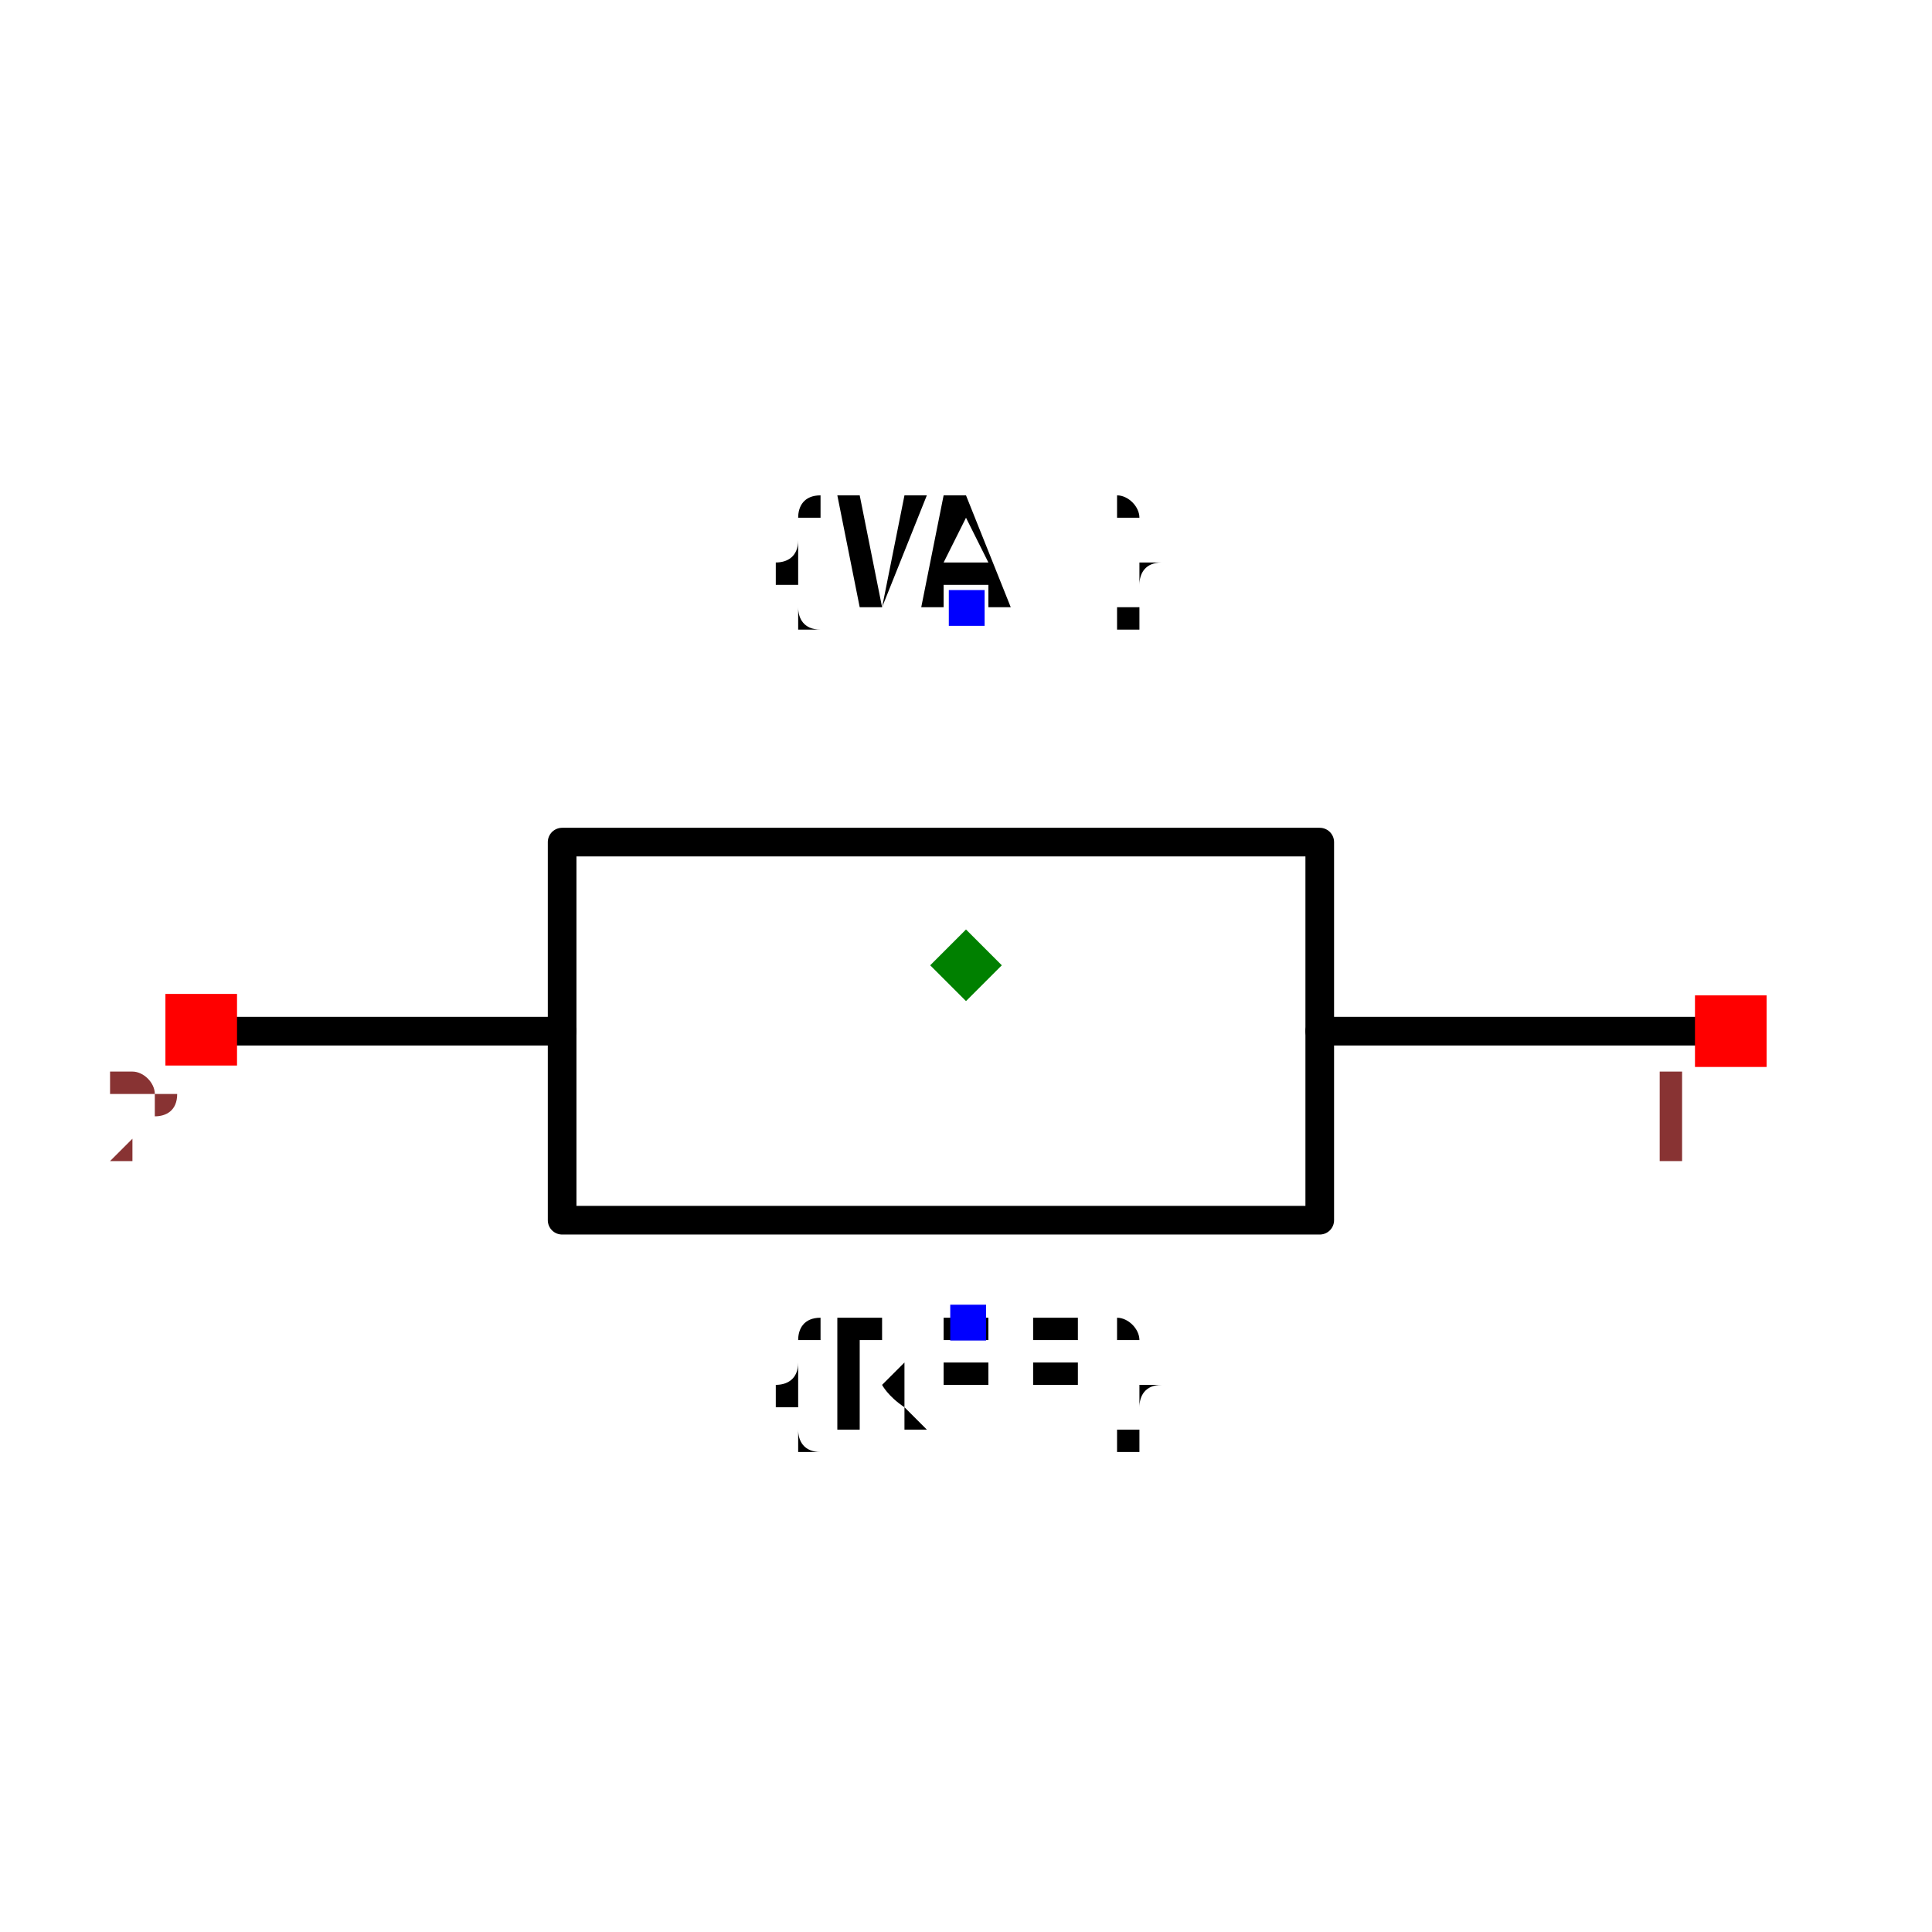
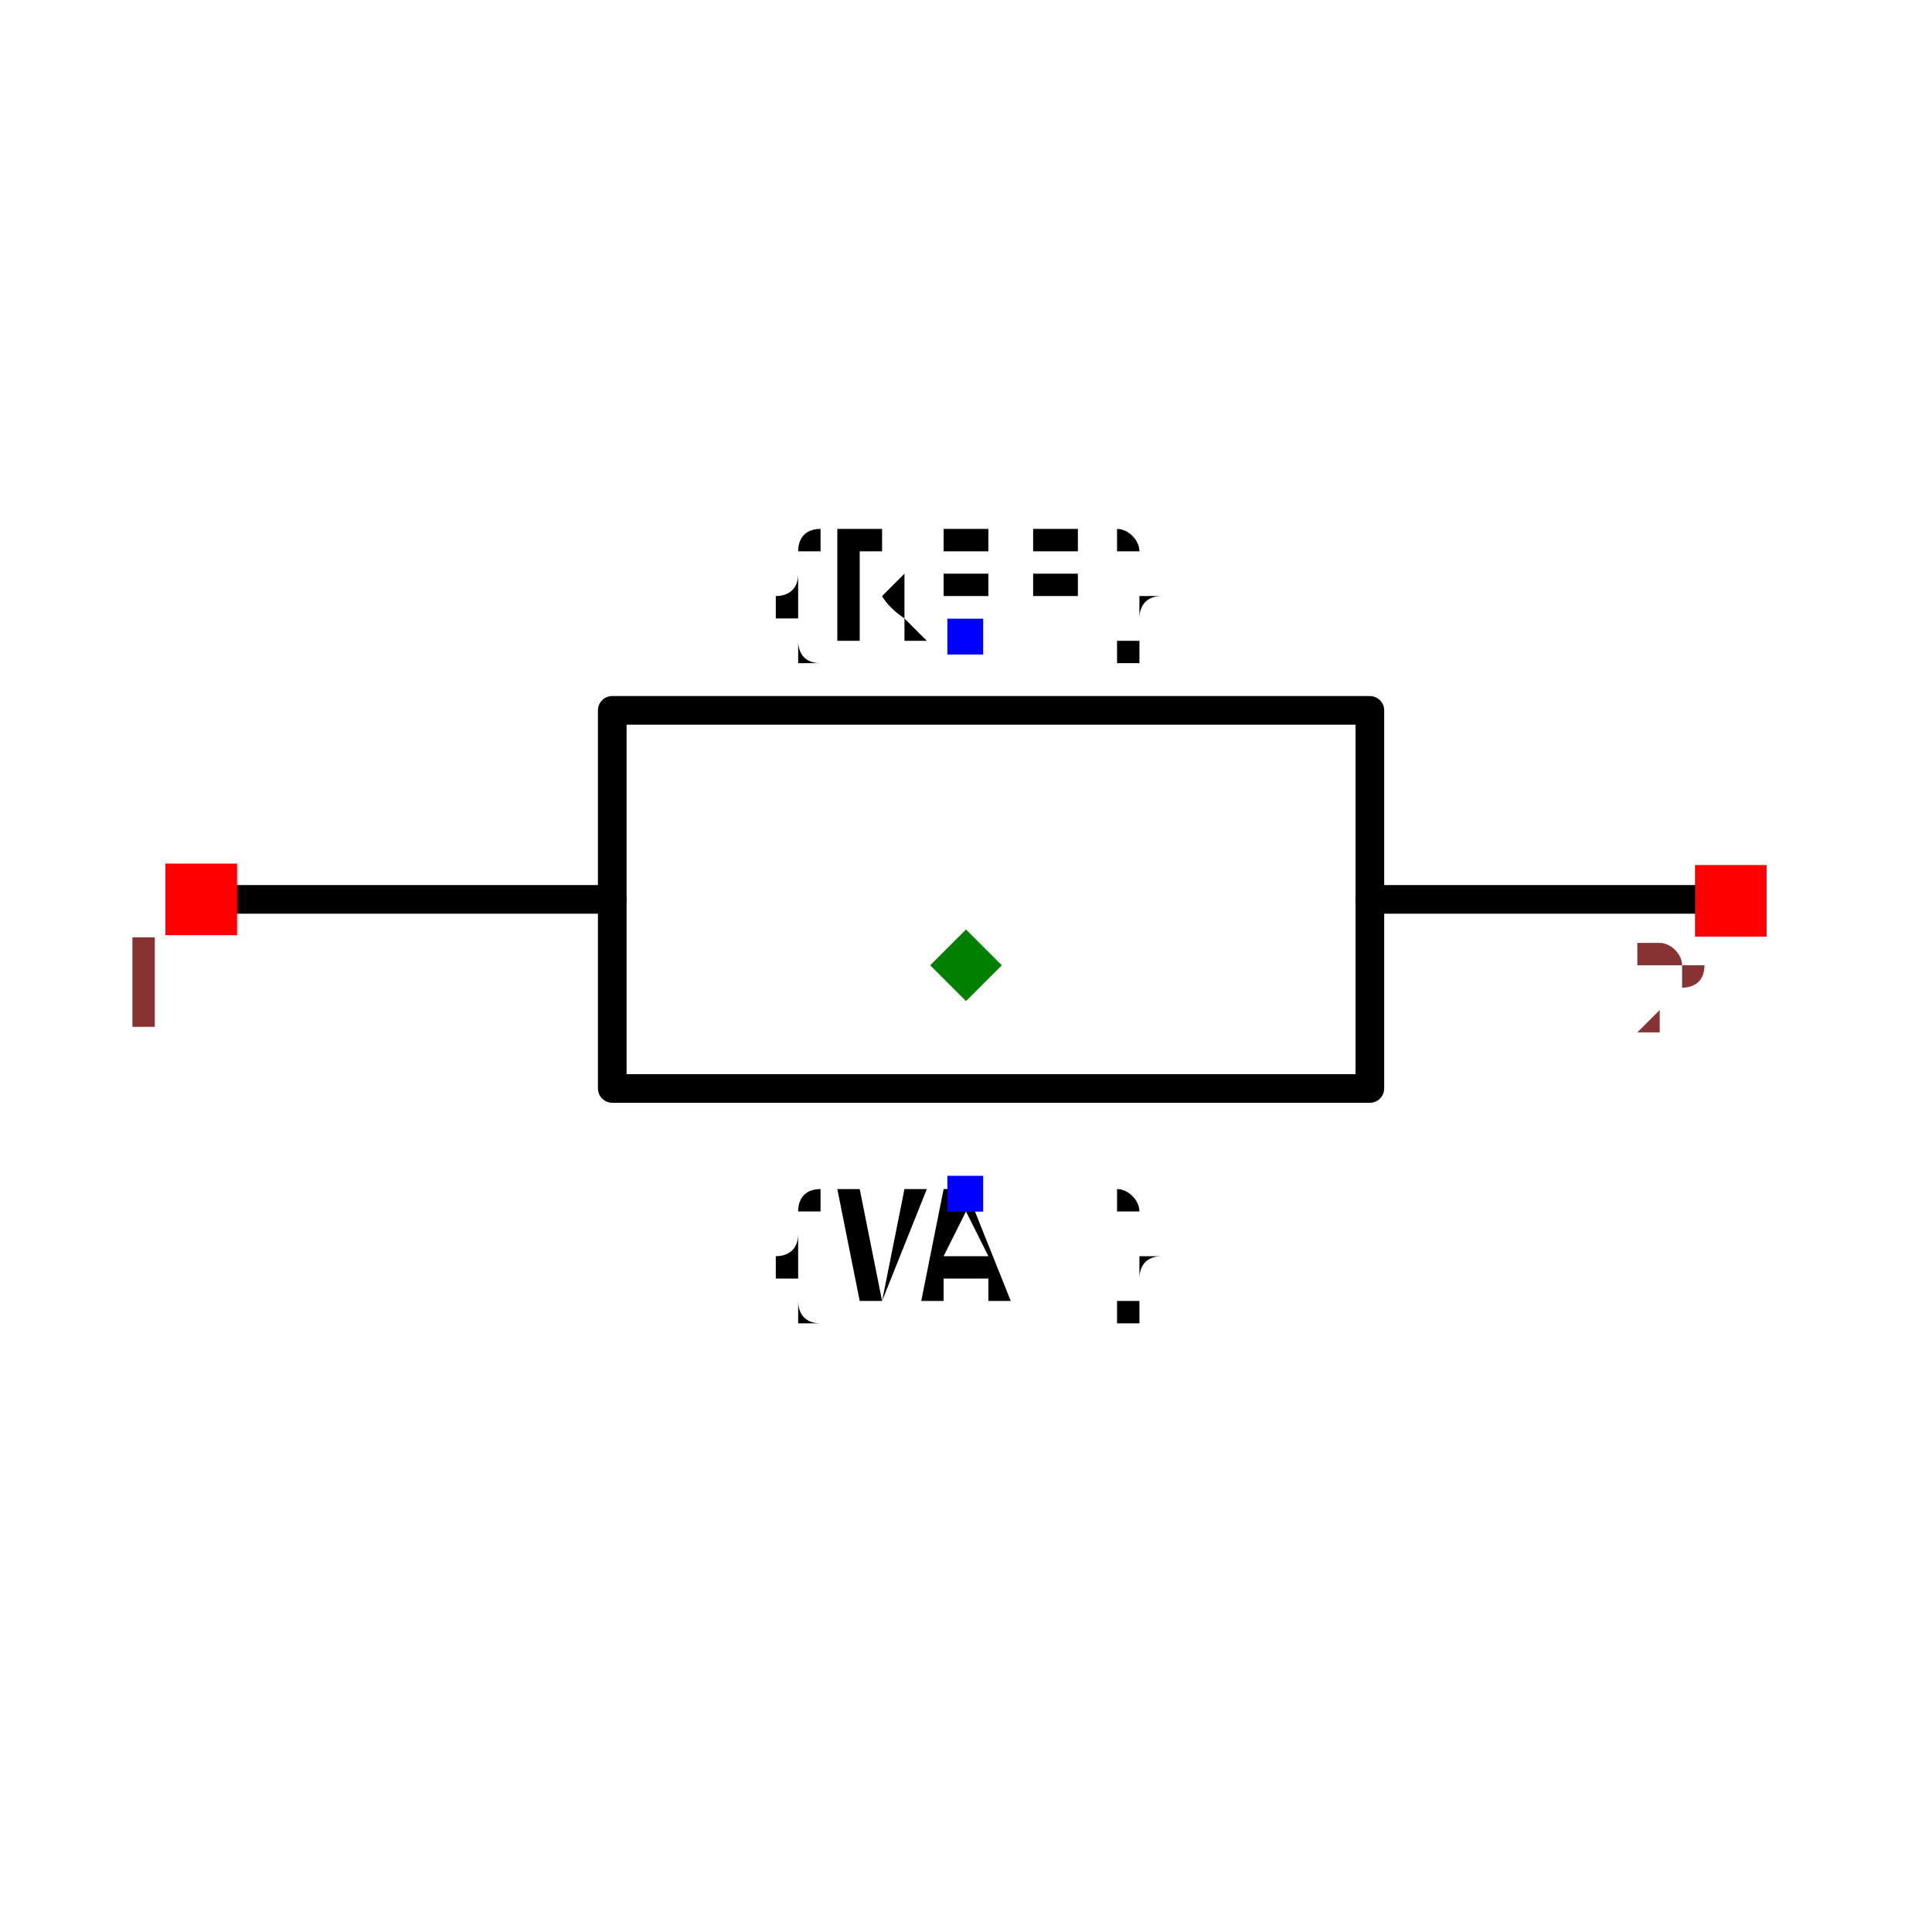
<svg xmlns="http://www.w3.org/2000/svg" width="150" height="150" viewBox="-0.3 -0.674 0.6 1.349">
-   <path d="M0.512,0.046 L0.247,0.046" fill="none" stroke="black" stroke-width="0.02" stroke-linecap="round" stroke-linejoin="round" />
-   <path d="M-0.282,0.046 L-0.546,0.046" fill="none" stroke="black" stroke-width="0.02" stroke-linecap="round" stroke-linejoin="round" />
-   <path d="M-0.017,0.178 L-0.282,0.178 L-0.282,-0.086 L0.247,-0.086 L0.247,0.178 L-0.017,0.178" fill="none" stroke="black" stroke-width="0.02" stroke-linecap="round" stroke-linejoin="round" />
-   <text x="0.001" y="0.25" dx="0" dy="0.075" text-anchor="middle" style="font: 0.1px monospace; fill: black">{REF}</text>
-   <rect x="-0.011" y="0.237" width="0.025" height="0.025" fill="blue" />
-   <text x="0" y="-0.25" dx="0" dy="0" text-anchor="middle" style="font: 0.1px monospace; fill: black">{VAL}</text>
-   <rect x="-0.012" y="-0.262" width="0.025" height="0.025" fill="blue" />
-   <rect x="0.509" y="0.021" width="0.05" height="0.05" fill="red" />
-   <text x="0.494" y="0.136" text-anchor="middle" style="font: 0.08px monospace; fill: #833;">1</text>
-   <rect x="-0.559" y="0.02" width="0.05" height="0.05" fill="red" />
-   <text x="-0.574" y="0.135" text-anchor="middle" style="font: 0.08px monospace; fill: #833;">2</text>
+   <path d="M-0.512,-0.046 L-0.247,-0.046" fill="none" stroke="black" stroke-width="0.02" stroke-linecap="round" stroke-linejoin="round" />
+   <path d="M0.282,-0.046 L0.546,-0.046" fill="none" stroke="black" stroke-width="0.02" stroke-linecap="round" stroke-linejoin="round" />
+   <path d="M0.017,-0.178 L0.282,-0.178 L0.282,0.086 L-0.247,0.086 L-0.247,-0.178 L0.017,-0.178" fill="none" stroke="black" stroke-width="0.02" stroke-linecap="round" stroke-linejoin="round" />
+   <text x="0" y="-0.229" dx="0" dy="0" text-anchor="middle" style="font: 0.1px monospace; fill: black">{REF}</text>
+   <rect x="-0.013" y="-0.242" width="0.025" height="0.025" fill="blue" />
+   <text x="0" y="0.159" dx="0" dy="0.075" text-anchor="middle" style="font: 0.1px monospace; fill: black">{VAL}</text>
+   <rect x="-0.013" y="0.147" width="0.025" height="0.025" fill="blue" />
+   <rect x="-0.559" y="-0.071" width="0.05" height="0.05" fill="red" />
+   <text x="-0.574" y="0.044" text-anchor="middle" style="font: 0.08px monospace; fill: #833;">1</text>
+   <rect x="0.509" y="-0.07" width="0.05" height="0.05" fill="red" />
+   <text x="0.494" y="0.045" text-anchor="middle" style="font: 0.08px monospace; fill: #833;">2</text>
  <path d="M 1.1102230246251565e-16 -0.025 L 0.025 -8.881784197001252e-16 L 1.1102230246251565e-16 0.025 L -0.025 -8.881784197001252e-16 Z" fill="green" />
</svg>
